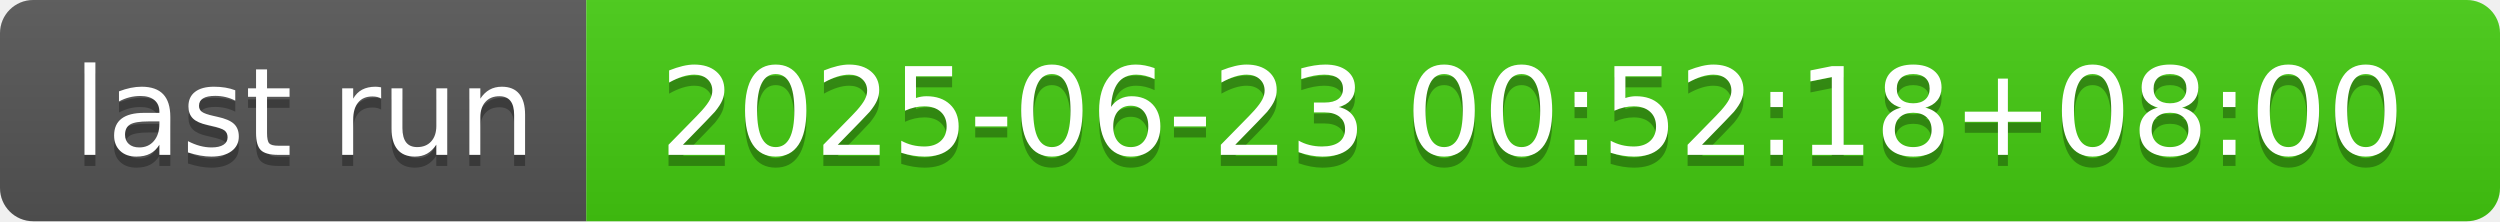
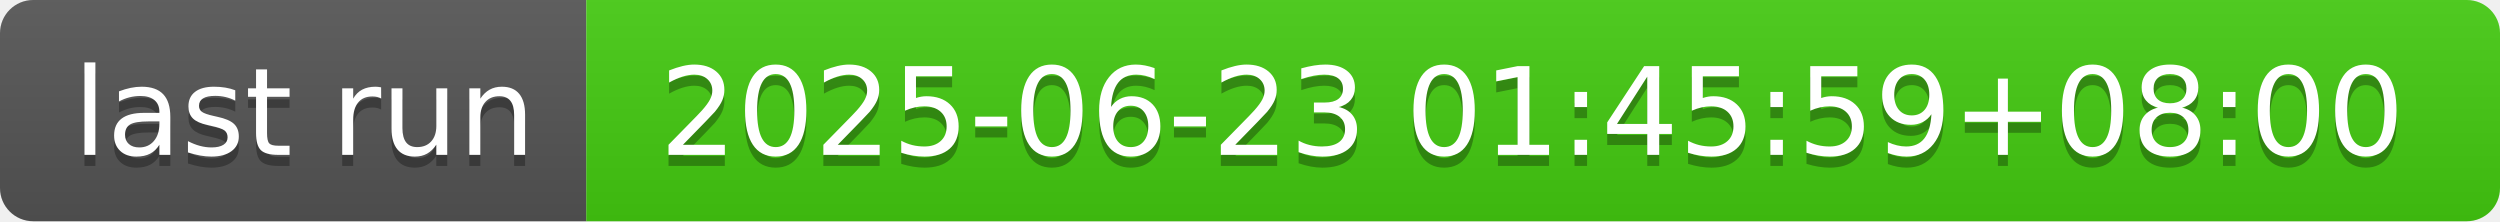
- <svg xmlns="http://www.w3.org/2000/svg" width="226" height="20" role="img" aria-label="last run: 2025-06-23 00:52:18+08:00">
+ <svg xmlns="http://www.w3.org/2000/svg" width="226" height="20" role="img" aria-label="last run: 2025-06-23 01:45:59+08:00">
  <linearGradient id="s" x2="0" y2="100%">
    <stop offset="0" stop-color="#bbb" stop-opacity=".1" />
    <stop offset="1" stop-opacity=".1" />
  </linearGradient>
  <clipPath id="r">
    <rect width="226" height="20" rx="3" fill="#fff" />
  </clipPath>
  <g clip-path="url(#r)">
    <rect width="53" height="20" fill="#555" />
    <rect x="53" width="173" height="20" fill="#4c1" />
    <rect width="226" height="20" fill="url(#s)" />
  </g>
  <g fill="#fff" text-anchor="middle" font-family="Verdana,Geneva,DejaVu Sans,sans-serif" text-rendering="geometricPrecision" font-size="110">
    <text aria-hidden="true" x="275" y="150" fill="#010101" fill-opacity=".3" transform="scale(.1)" textLength="430">last run</text>
    <text x="275" y="140" transform="scale(.1)" fill="#fff" textLength="430">last run</text>
-     <text aria-hidden="true" x="1385" y="150" fill="#010101" fill-opacity=".3" transform="scale(.1)" textLength="1630">2025-06-23 00:52:18+08:00</text>
-     <text x="1385" y="140" transform="scale(.1)" fill="#fff" textLength="1630">2025-06-23 00:52:18+08:00</text>
+     <text aria-hidden="true" x="1385" y="150" fill="#010101" fill-opacity=".3" transform="scale(.1)" textLength="1630">2025-06-23 01:45:59+08:00</text>
+     <text x="1385" y="140" transform="scale(.1)" fill="#fff" textLength="1630">2025-06-23 01:45:59+08:00</text>
  </g>
</svg>
